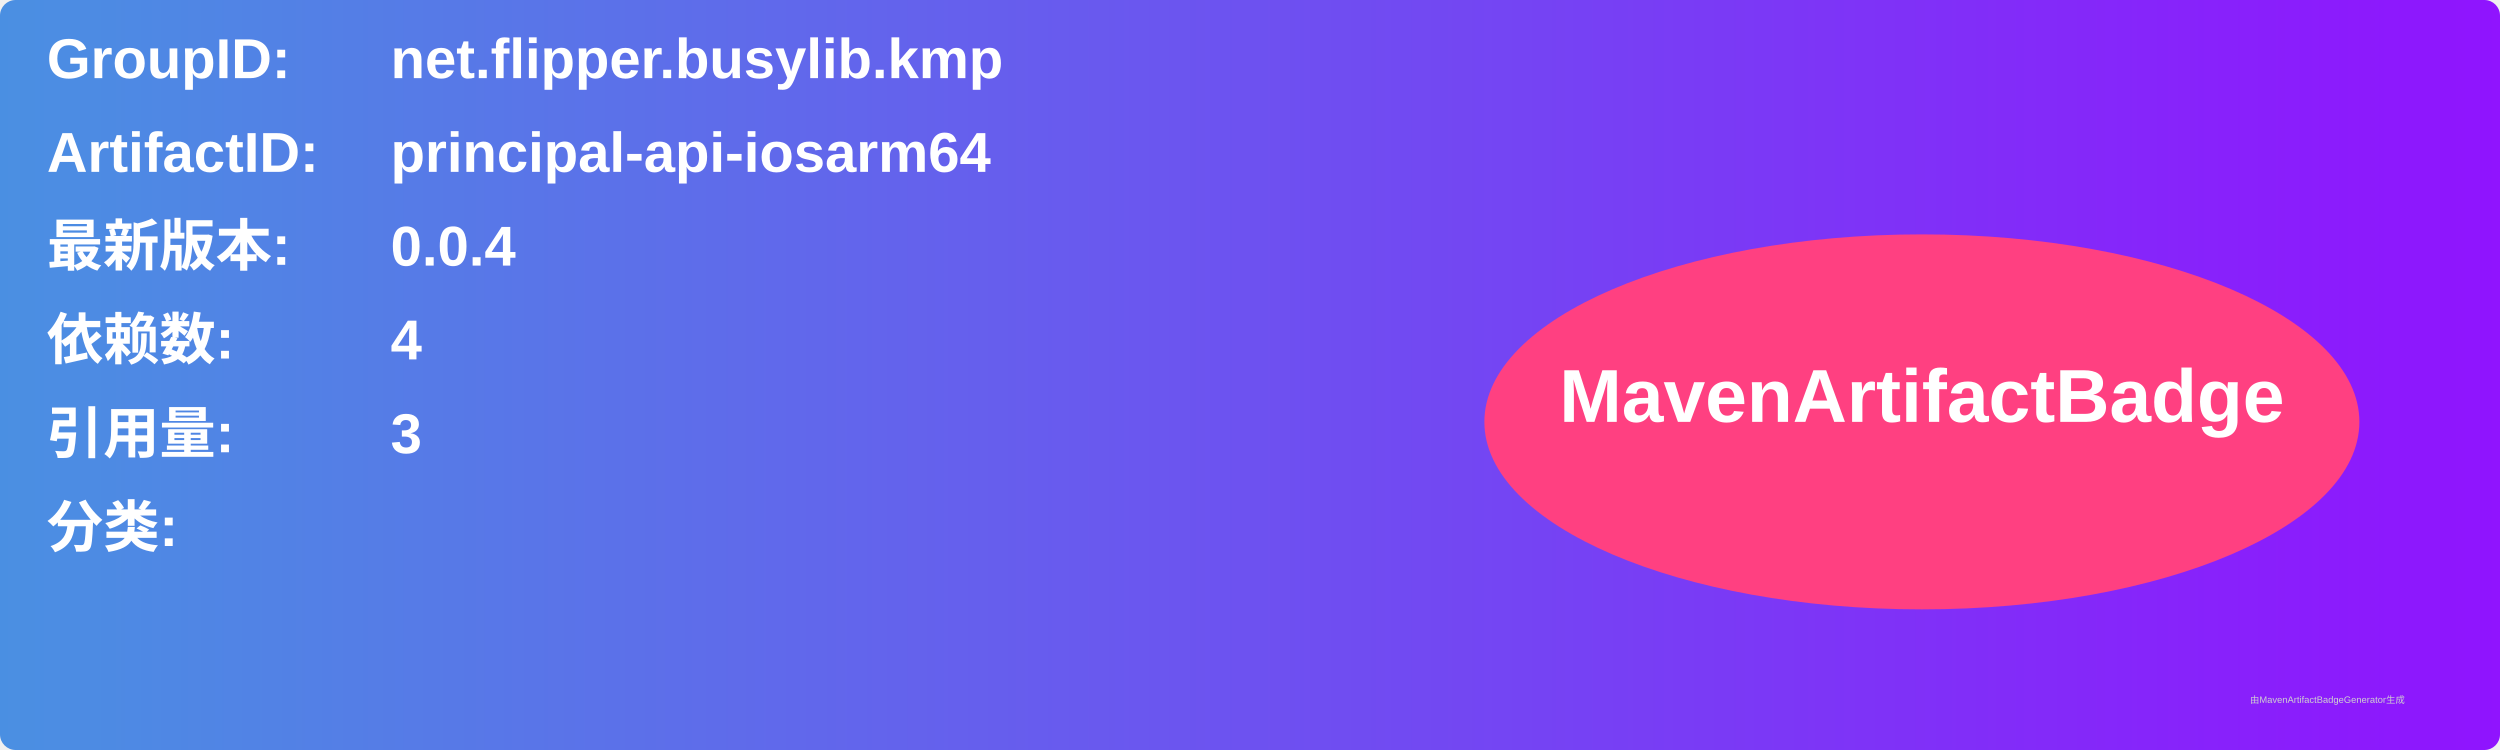
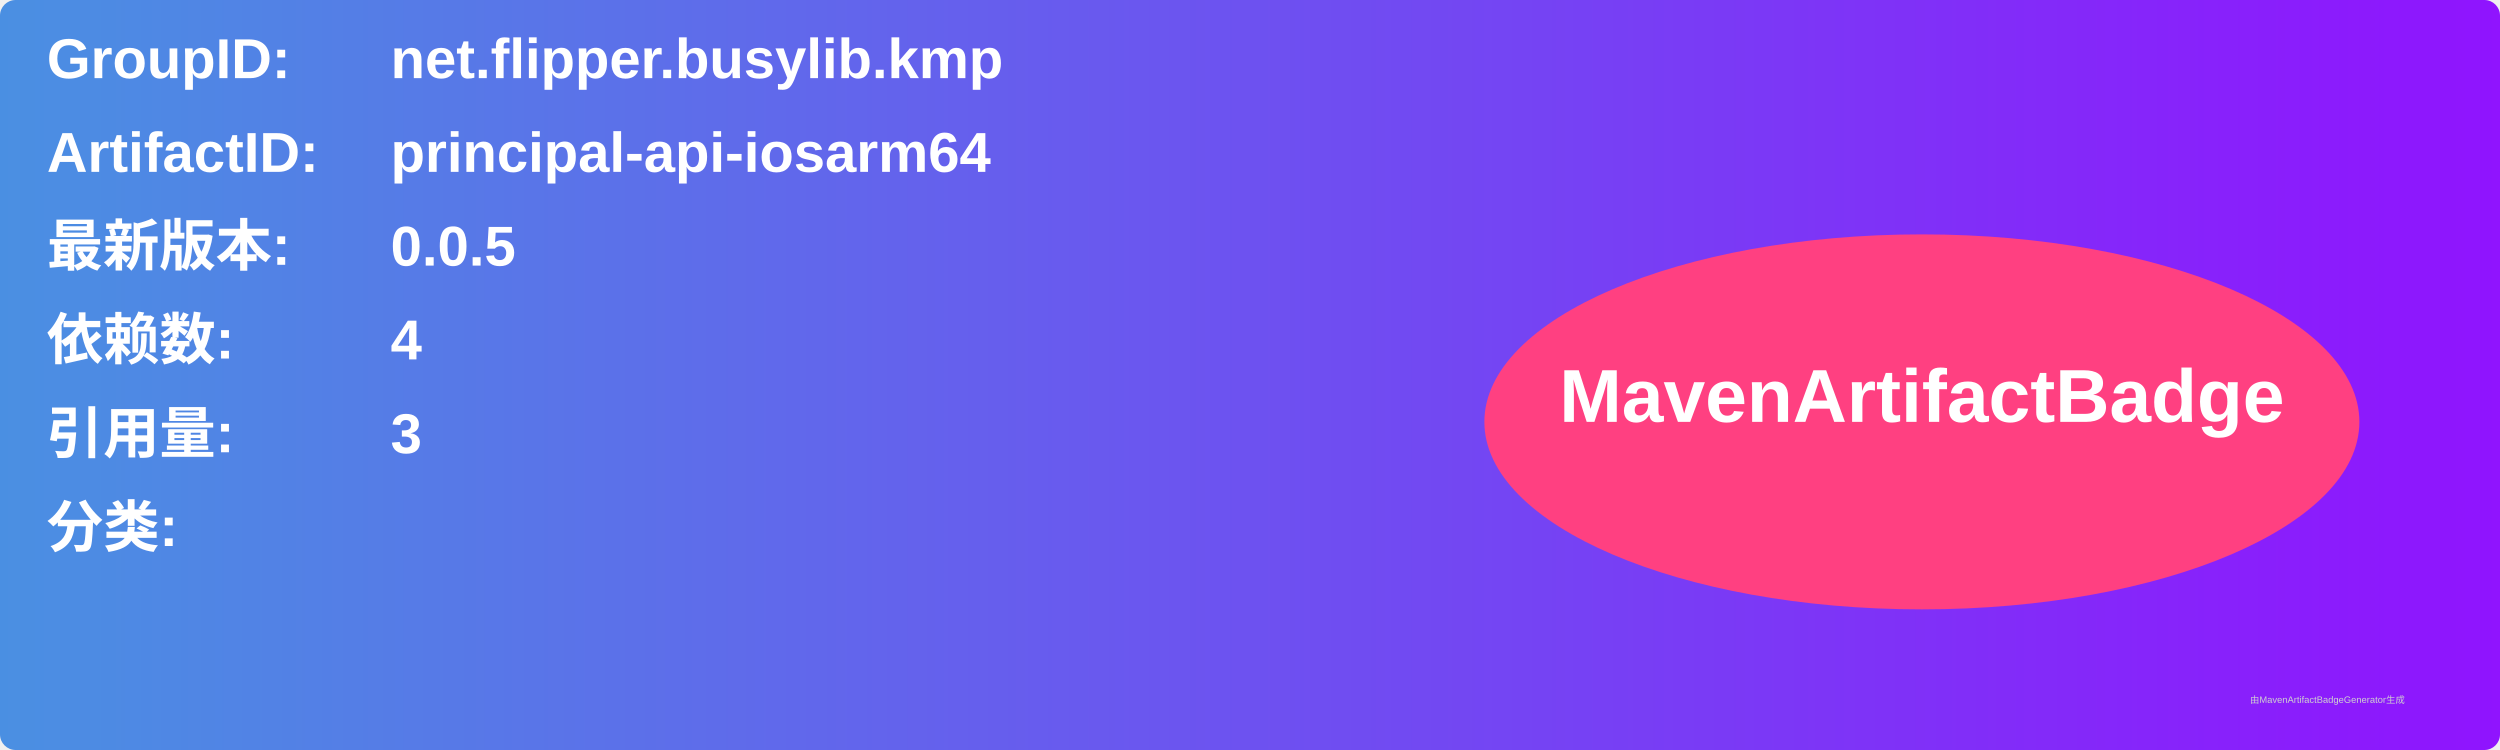
<svg xmlns="http://www.w3.org/2000/svg" width="800" height="240" viewBox="0 0 800 240">
  <linearGradient id="grad" x1="0%" y1="0%" x2="100%" y2="0%">
    <stop offset="0%" stop-color="#4a90e2" />
    <stop offset="100%" stop-color="#9013fe" />
  </linearGradient>
  <rect width="100%" height="100%" rx="5" ry="5" fill="url(#grad)" />
  <g transform="translate(15, 15)">
    <text x="0" y="10" font-family="Arial" font-size="18" fill="white" font-weight="bold" width="260">GroupID:</text>
    <text x="110" y="10" font-family="Arial" font-size="18" fill="white" font-weight="bold" width="460">net.flipper.busylib.kmp</text>
    <text x="0" y="40" font-family="Arial" font-size="18" fill="white" font-weight="bold" width="260">ArtifactID:</text>
    <text x="110" y="40" font-family="Arial" font-size="18" fill="white" font-weight="bold" width="460">principal-api-iosarm64</text>
    <text x="0" y="70" font-family="Arial" font-size="18" fill="white" font-weight="bold">最新版本:</text>
    <text x="110" y="70" font-family="Arial" font-size="18" fill="white" font-weight="bold">
-       <tspan font-weight="bold">0.0.4</tspan>
+       <tspan font-weight="bold">0.0.5</tspan>
    </text>
    <text x="0" y="100" font-family="Arial" font-size="18" fill="white" font-weight="bold">依赖数: </text>
    <text x="110" y="100" font-family="Arial" font-size="18" fill="white">
      <tspan font-weight="bold">4</tspan>
    </text>
    <text x="0" y="130" font-family="Arial" font-size="18" fill="white" font-weight="bold">引用量: </text>
    <text x="110" y="130" font-family="Arial" font-size="18" fill="white">
      <tspan font-weight="bold">3</tspan>
    </text>
    <text x="0" y="160" font-family="Arial" font-size="18" fill="white" font-weight="bold">分类:</text>
    <text x="10" y="190" font-family="Arial" font-size="10" fill="white">
      <tspan font-weight="bold" />
    </text>
    <ellipse cx="600" cy="120" rx="140" ry="60" fill="#ff4081" />
    <text x="600" y="120" text-anchor="middle" font-family="Arial" font-size="24" fill="white" font-weight="bold">MavenArtifactBadge</text>
  </g>
  <text x="720" y="225" font-family="Arial" font-size="3" fill="#d0d0d0">由MavenArtifactBadgeGenerator生成</text>
</svg>
